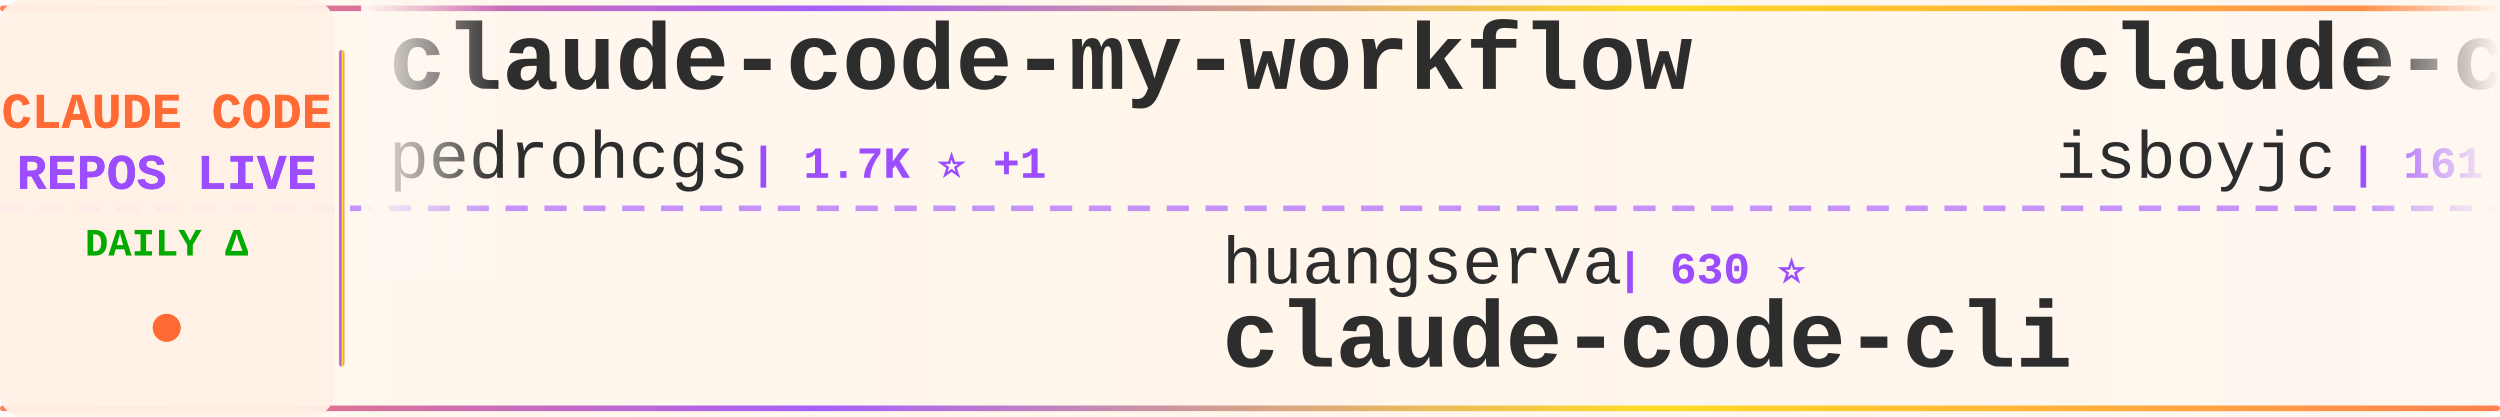
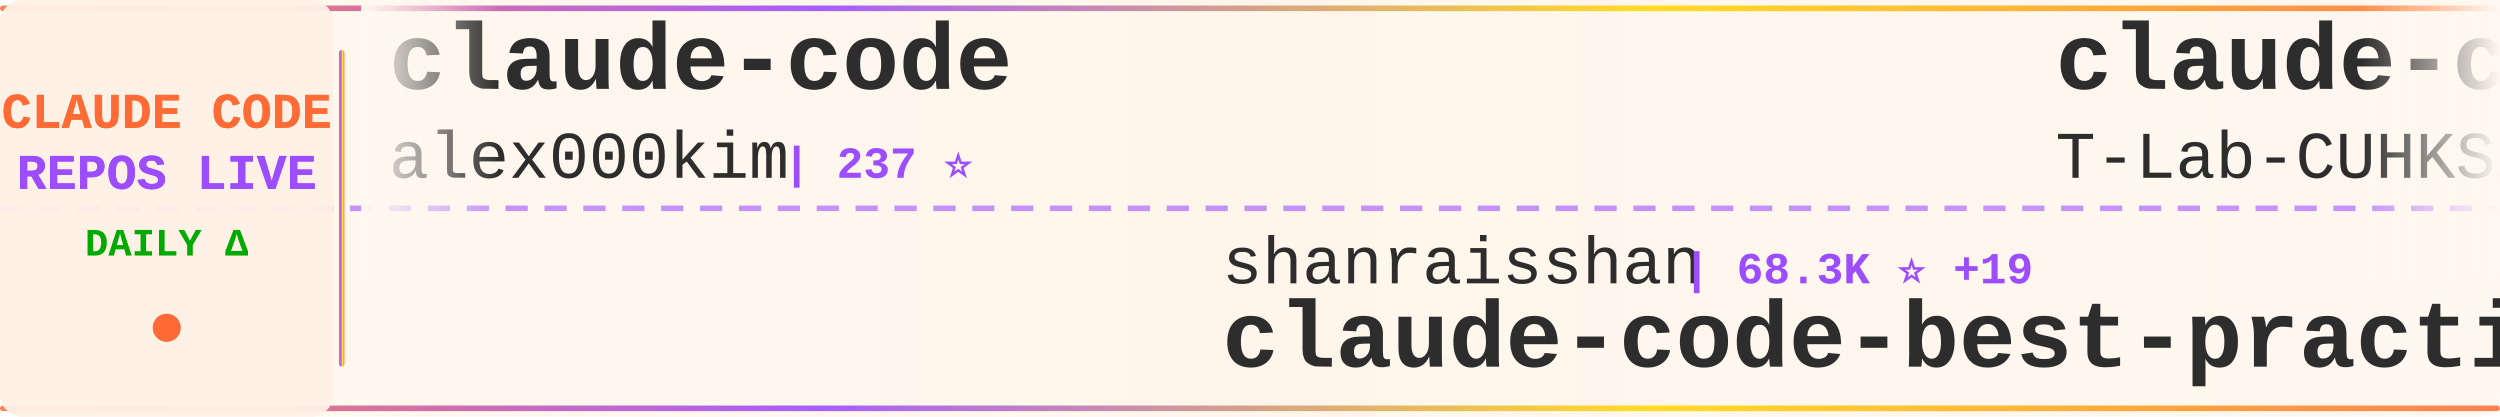
<svg xmlns="http://www.w3.org/2000/svg" width="900" height="150">
  <defs>
    <linearGradient id="tickerBg" x1="0%" y1="0%" x2="100%" y2="0%">
      <stop offset="0%" style="stop-color:#fff8f0;stop-opacity:0.98" />
      <stop offset="50%" style="stop-color:#fff5eb;stop-opacity:1" />
      <stop offset="100%" style="stop-color:#fff8f0;stop-opacity:0.98" />
    </linearGradient>
    <linearGradient id="borderGrad" x1="0%" y1="0%" x2="100%" y2="0%">
      <stop offset="0%" style="stop-color:#FF6B35;stop-opacity:0.85">
        <animate attributeName="stop-opacity" values="0.85;1;0.85" dur="2s" repeatCount="indefinite" />
      </stop>
      <stop offset="33%" style="stop-color:#9C4EFF;stop-opacity:0.9">
        <animate attributeName="stop-opacity" values="0.9;1;0.9" dur="2.2s" repeatCount="indefinite" />
      </stop>
      <stop offset="66%" style="stop-color:#FFD700;stop-opacity:0.85">
        <animate attributeName="stop-opacity" values="0.85;1;0.85" dur="1.8s" repeatCount="indefinite" />
      </stop>
      <stop offset="100%" style="stop-color:#FF6B35;stop-opacity:0.85">
        <animate attributeName="stop-opacity" values="0.85;1;0.85" dur="2s" repeatCount="indefinite" />
      </stop>
    </linearGradient>
    <filter id="textGlow">
      <feGaussianBlur stdDeviation="0.15" result="coloredBlur" />
      <feMerge>
        <feMergeNode in="coloredBlur" />
        <feMergeNode in="SourceGraphic" />
      </feMerge>
    </filter>
    <filter id="metricGlow">
      <feGaussianBlur stdDeviation="0.2" result="coloredBlur" />
      <feMerge>
        <feMergeNode in="coloredBlur" />
        <feMergeNode in="SourceGraphic" />
      </feMerge>
    </filter>
    <linearGradient id="leftFade" x1="0%" y1="0%" x2="100%" y2="0%">
      <stop offset="0%" style="stop-color:#fff8f0;stop-opacity:1" />
      <stop offset="100%" style="stop-color:#fff8f0;stop-opacity:0" />
    </linearGradient>
    <linearGradient id="rightFade" x1="0%" y1="0%" x2="100%" y2="0%">
      <stop offset="0%" style="stop-color:#fff8f0;stop-opacity:0" />
      <stop offset="100%" style="stop-color:#fff8f0;stop-opacity:1" />
    </linearGradient>
  </defs>
  <rect width="900" height="150" fill="url(#tickerBg)" rx="8" />
  <rect x="0" y="2" width="900" height="2" fill="url(#borderGrad)" rx="1" />
  <rect x="0" y="146" width="900" height="2" fill="url(#borderGrad)" rx="1" />
  <line x1="0" y1="75" x2="900" y2="75" stroke="#9C4EFF" stroke-width="2" stroke-dasharray="8 6" opacity="0.6" />
  <rect x="0" y="0" width="120" height="150" fill="#fff0e6" opacity="0.95" rx="8" />
  <text x="60" y="46" font-family="'Courier New', monospace" font-size="18" font-weight="bold" fill="#FF6B35" text-anchor="middle" filter="url(#textGlow)">
    CLAUDE CODE
  </text>
  <text x="60" y="68" font-family="'Courier New', monospace" font-size="18" font-weight="bold" fill="#9C4EFF" text-anchor="middle" filter="url(#textGlow)">
    REPOS LIVE
  </text>
  <text x="60" y="92" font-family="'Courier New', monospace" font-size="14" font-weight="bold" fill="#00aa00" text-anchor="middle">
    DAILY Δ
  </text>
  <circle cx="60" cy="118" r="5" fill="#FF6B35" filter="url(#metricGlow)">
    <animate attributeName="r" values="4;6;4" dur="1.5s" repeatCount="indefinite" />
    <animate attributeName="opacity" values="0.6;1;0.6" dur="1.5s" repeatCount="indefinite" />
  </circle>
  <rect x="122" y="18" width="2" height="114" fill="url(#borderGrad)" rx="1" />
  <clipPath id="tickerClip">
    <rect x="130" y="0" width="770" height="150" />
  </clipPath>
  <g clip-path="url(#tickerClip)">
    <g id="tickerItems">
      <animateTransform attributeName="transform" attributeType="XML" type="translate" from="0 0" to="-3000 0" dur="54s" repeatCount="indefinite" />
      <g transform="translate(0, 0)">
-         <text x="140" y="32" font-family="'Courier New', monospace" font-size="34" font-weight="bold" fill="#2d2d2d">claude-code-my-workflow</text>
-         <text x="140" y="64" font-family="'Courier New', monospace" font-size="24" font-weight="normal" fill="#2d2d2d" opacity="1.0">pedrohcgs</text>
-         <text x="270" y="64" font-family="'Courier New', monospace" font-size="16" font-weight="bold" fill="#9C4EFF"> | 1.7K ⭐ +1</text>
+         <text x="140" y="32" font-family="'Courier New', monospace" font-size="34" font-weight="bold" fill="#2d2d2d">claude-code</text>
+         <text x="140" y="64" font-family="'Courier New', monospace" font-size="24" font-weight="normal" fill="#2d2d2d" opacity="1.0">alex000kim</text>
+         <text x="282" y="64" font-family="'Courier New', monospace" font-size="16" font-weight="bold" fill="#9C4EFF"> | 237 ⭐</text>
      </g>
      <g transform="translate(300, 0)">
-         <text x="140" y="102" font-family="'Courier New', monospace" font-size="24" font-weight="normal" fill="#2d2d2d" opacity="1.0">huangserva</text>
-         <text x="282" y="102" font-family="'Courier New', monospace" font-size="16" font-weight="bold" fill="#9C4EFF"> | 630 ⭐</text>
-         <text x="140" y="132" font-family="'Courier New', monospace" font-size="34" font-weight="bold" fill="#2d2d2d">claude-code-cli</text>
+         <text x="140" y="102" font-family="'Courier New', monospace" font-size="24" font-weight="normal" fill="#2d2d2d" opacity="1.0">shanraisshan</text>
+         <text x="306" y="102" font-family="'Courier New', monospace" font-size="16" font-weight="bold" fill="#9C4EFF"> | 68.3K ⭐ +19</text>
+         <text x="140" y="132" font-family="'Courier New', monospace" font-size="34" font-weight="bold" fill="#2d2d2d">claude-code-best-practic...</text>
      </g>
      <g transform="translate(600, 0)">
        <text x="140" y="32" font-family="'Courier New', monospace" font-size="34" font-weight="bold" fill="#2d2d2d">claude-code</text>
-         <text x="140" y="64" font-family="'Courier New', monospace" font-size="24" font-weight="normal" fill="#2d2d2d" opacity="1.0">isboyjc</text>
-         <text x="246" y="64" font-family="'Courier New', monospace" font-size="16" font-weight="bold" fill="#9C4EFF"> | 161 ⭐</text>
+         <text x="140" y="64" font-family="'Courier New', monospace" font-size="24" font-weight="normal" fill="#2d2d2d" opacity="1.0">T-Lab-CUHKSZ</text>
+         <text x="306" y="64" font-family="'Courier New', monospace" font-size="16" font-weight="bold" fill="#9C4EFF"> | 329 ⭐</text>
      </g>
      <g transform="translate(900, 0)">
-         <text x="140" y="102" font-family="'Courier New', monospace" font-size="24" font-weight="normal" fill="#2d2d2d" opacity="1.0">liuup</text>
-         <text x="222" y="102" font-family="'Courier New', monospace" font-size="16" font-weight="bold" fill="#9C4EFF"> | 4.0K ⭐ +3</text>
-         <text x="140" y="132" font-family="'Courier New', monospace" font-size="34" font-weight="bold" fill="#2d2d2d">claude-code-analysis</text>
+         <text x="140" y="102" font-family="'Courier New', monospace" font-size="24" font-weight="normal" fill="#2d2d2d" opacity="1.0">ChinaSiro</text>
+         <text x="270" y="102" font-family="'Courier New', monospace" font-size="16" font-weight="bold" fill="#9C4EFF"> | 9.7K ⭐</text>
+         <text x="140" y="132" font-family="'Courier New', monospace" font-size="34" font-weight="bold" fill="#2d2d2d">claude-code-sourcemap</text>
      </g>
      <g transform="translate(1200, 0)">
-         <text x="140" y="32" font-family="'Courier New', monospace" font-size="34" font-weight="bold" fill="#2d2d2d">claude-code-harness</text>
-         <text x="140" y="64" font-family="'Courier New', monospace" font-size="24" font-weight="normal" fill="#2d2d2d" opacity="1.0">Chachamaru127</text>
-         <text x="318" y="64" font-family="'Courier New', monospace" font-size="16" font-weight="bold" fill="#9C4EFF"> | 3.2K ⭐</text>
+         <text x="140" y="32" font-family="'Courier New', monospace" font-size="34" font-weight="bold" fill="#2d2d2d">claude-code-source-code</text>
+         <text x="140" y="64" font-family="'Courier New', monospace" font-size="24" font-weight="normal" fill="#2d2d2d" opacity="1.0">777genius</text>
+         <text x="270" y="64" font-family="'Courier New', monospace" font-size="16" font-weight="bold" fill="#9C4EFF"> | 936 ⭐</text>
      </g>
      <g transform="translate(1500, 0)">
-         <text x="140" y="102" font-family="'Courier New', monospace" font-size="24" font-weight="normal" fill="#2d2d2d" opacity="1.0">SeemSeam</text>
-         <text x="258" y="102" font-family="'Courier New', monospace" font-size="16" font-weight="bold" fill="#9C4EFF"> | 3.6K ⭐ +1</text>
-         <text x="140" y="132" font-family="'Courier New', monospace" font-size="34" font-weight="bold" fill="#2d2d2d">claude_codex_bridge</text>
+         <text x="140" y="102" font-family="'Courier New', monospace" font-size="24" font-weight="normal" fill="#2d2d2d" opacity="1.0">shareAI-lab</text>
+         <text x="294" y="102" font-family="'Courier New', monospace" font-size="16" font-weight="bold" fill="#9C4EFF"> | 79.5K ⭐ +12</text>
+         <text x="140" y="132" font-family="'Courier New', monospace" font-size="34" font-weight="bold" fill="#2d2d2d">learn-claude-code</text>
      </g>
      <g transform="translate(1800, 0)">
-         <text x="140" y="32" font-family="'Courier New', monospace" font-size="34" font-weight="bold" fill="#2d2d2d">claude-code-webui</text>
-         <text x="140" y="64" font-family="'Courier New', monospace" font-size="24" font-weight="normal" fill="#2d2d2d" opacity="1.0">sugyan</text>
-         <text x="234" y="64" font-family="'Courier New', monospace" font-size="16" font-weight="bold" fill="#9C4EFF"> | 1.1K ⭐</text>
+         <text x="140" y="32" font-family="'Courier New', monospace" font-size="34" font-weight="bold" fill="#2d2d2d">Claude-code</text>
+         <text x="140" y="64" font-family="'Courier New', monospace" font-size="24" font-weight="normal" fill="#2d2d2d" opacity="1.0">zstmfhy</text>
+         <text x="246" y="64" font-family="'Courier New', monospace" font-size="16" font-weight="bold" fill="#9C4EFF"> | 188 ⭐</text>
      </g>
      <g transform="translate(2100, 0)">
-         <text x="140" y="102" font-family="'Courier New', monospace" font-size="24" font-weight="normal" fill="#2d2d2d" opacity="1.0">wanshuiyin</text>
-         <text x="282" y="102" font-family="'Courier New', monospace" font-size="16" font-weight="bold" fill="#9C4EFF"> | 18.2K ⭐ +24</text>
-         <text x="140" y="132" font-family="'Courier New', monospace" font-size="34" font-weight="bold" fill="#2d2d2d">Auto-claude-code-researc...</text>
+         <text x="140" y="102" font-family="'Courier New', monospace" font-size="24" font-weight="normal" fill="#2d2d2d" opacity="1.0">VILA-Lab</text>
+         <text x="258" y="102" font-family="'Courier New', monospace" font-size="16" font-weight="bold" fill="#9C4EFF"> | 2.2K ⭐ +1</text>
+         <text x="140" y="132" font-family="'Courier New', monospace" font-size="34" font-weight="bold" fill="#2d2d2d">Dive-into-Claude-Code</text>
      </g>
      <g transform="translate(2400, 0)">
        <text x="140" y="32" font-family="'Courier New', monospace" font-size="34" font-weight="bold" fill="#2d2d2d">claude-code</text>
        <text x="140" y="64" font-family="'Courier New', monospace" font-size="24" font-weight="normal" fill="#2d2d2d" opacity="1.0">beilingcc</text>
        <text x="270" y="64" font-family="'Courier New', monospace" font-size="16" font-weight="bold" fill="#9C4EFF"> | 101 ⭐</text>
      </g>
      <g transform="translate(2700, 0)">
-         <text x="140" y="102" font-family="'Courier New', monospace" font-size="24" font-weight="normal" fill="#2d2d2d" opacity="1.0">huangjia2019</text>
-         <text x="306" y="102" font-family="'Courier New', monospace" font-size="16" font-weight="bold" fill="#9C4EFF"> | 1.1K ⭐</text>
-         <text x="140" y="132" font-family="'Courier New', monospace" font-size="34" font-weight="bold" fill="#2d2d2d">claude-code-engineering</text>
+         <text x="140" y="102" font-family="'Courier New', monospace" font-size="24" font-weight="normal" fill="#2d2d2d" opacity="1.0">Chachamaru127</text>
+         <text x="318" y="102" font-family="'Courier New', monospace" font-size="16" font-weight="bold" fill="#9C4EFF"> | 3.2K ⭐</text>
+         <text x="140" y="132" font-family="'Courier New', monospace" font-size="34" font-weight="bold" fill="#2d2d2d">claude-code-harness</text>
      </g>
      <g transform="translate(3000, 0)">
-         <text x="140" y="32" font-family="'Courier New', monospace" font-size="34" font-weight="bold" fill="#2d2d2d">claude-code-my-workflow</text>
-         <text x="140" y="64" font-family="'Courier New', monospace" font-size="24" font-weight="normal" fill="#2d2d2d" opacity="1.0">pedrohcgs</text>
-         <text x="270" y="64" font-family="'Courier New', monospace" font-size="16" font-weight="bold" fill="#9C4EFF"> | 1.7K ⭐ +1</text>
+         <text x="140" y="32" font-family="'Courier New', monospace" font-size="34" font-weight="bold" fill="#2d2d2d">claude-code</text>
+         <text x="140" y="64" font-family="'Courier New', monospace" font-size="24" font-weight="normal" fill="#2d2d2d" opacity="1.0">alex000kim</text>
+         <text x="282" y="64" font-family="'Courier New', monospace" font-size="16" font-weight="bold" fill="#9C4EFF"> | 237 ⭐</text>
      </g>
      <g transform="translate(3300, 0)">
-         <text x="140" y="102" font-family="'Courier New', monospace" font-size="24" font-weight="normal" fill="#2d2d2d" opacity="1.0">huangserva</text>
-         <text x="282" y="102" font-family="'Courier New', monospace" font-size="16" font-weight="bold" fill="#9C4EFF"> | 630 ⭐</text>
-         <text x="140" y="132" font-family="'Courier New', monospace" font-size="34" font-weight="bold" fill="#2d2d2d">claude-code-cli</text>
+         <text x="140" y="102" font-family="'Courier New', monospace" font-size="24" font-weight="normal" fill="#2d2d2d" opacity="1.0">shanraisshan</text>
+         <text x="306" y="102" font-family="'Courier New', monospace" font-size="16" font-weight="bold" fill="#9C4EFF"> | 68.3K ⭐ +19</text>
+         <text x="140" y="132" font-family="'Courier New', monospace" font-size="34" font-weight="bold" fill="#2d2d2d">claude-code-best-practic...</text>
      </g>
      <g transform="translate(3600, 0)">
        <text x="140" y="32" font-family="'Courier New', monospace" font-size="34" font-weight="bold" fill="#2d2d2d">claude-code</text>
-         <text x="140" y="64" font-family="'Courier New', monospace" font-size="24" font-weight="normal" fill="#2d2d2d" opacity="1.0">isboyjc</text>
-         <text x="246" y="64" font-family="'Courier New', monospace" font-size="16" font-weight="bold" fill="#9C4EFF"> | 161 ⭐</text>
+         <text x="140" y="64" font-family="'Courier New', monospace" font-size="24" font-weight="normal" fill="#2d2d2d" opacity="1.0">T-Lab-CUHKSZ</text>
+         <text x="306" y="64" font-family="'Courier New', monospace" font-size="16" font-weight="bold" fill="#9C4EFF"> | 329 ⭐</text>
      </g>
      <g transform="translate(3900, 0)">
-         <text x="140" y="102" font-family="'Courier New', monospace" font-size="24" font-weight="normal" fill="#2d2d2d" opacity="1.0">liuup</text>
-         <text x="222" y="102" font-family="'Courier New', monospace" font-size="16" font-weight="bold" fill="#9C4EFF"> | 4.0K ⭐ +3</text>
-         <text x="140" y="132" font-family="'Courier New', monospace" font-size="34" font-weight="bold" fill="#2d2d2d">claude-code-analysis</text>
+         <text x="140" y="102" font-family="'Courier New', monospace" font-size="24" font-weight="normal" fill="#2d2d2d" opacity="1.0">ChinaSiro</text>
+         <text x="270" y="102" font-family="'Courier New', monospace" font-size="16" font-weight="bold" fill="#9C4EFF"> | 9.7K ⭐</text>
+         <text x="140" y="132" font-family="'Courier New', monospace" font-size="34" font-weight="bold" fill="#2d2d2d">claude-code-sourcemap</text>
      </g>
    </g>
  </g>
  <rect x="130" y="0" width="50" height="100" fill="url(#leftFade)" />
  <rect x="850" y="0" width="50" height="100" fill="url(#rightFade)" />
</svg>
